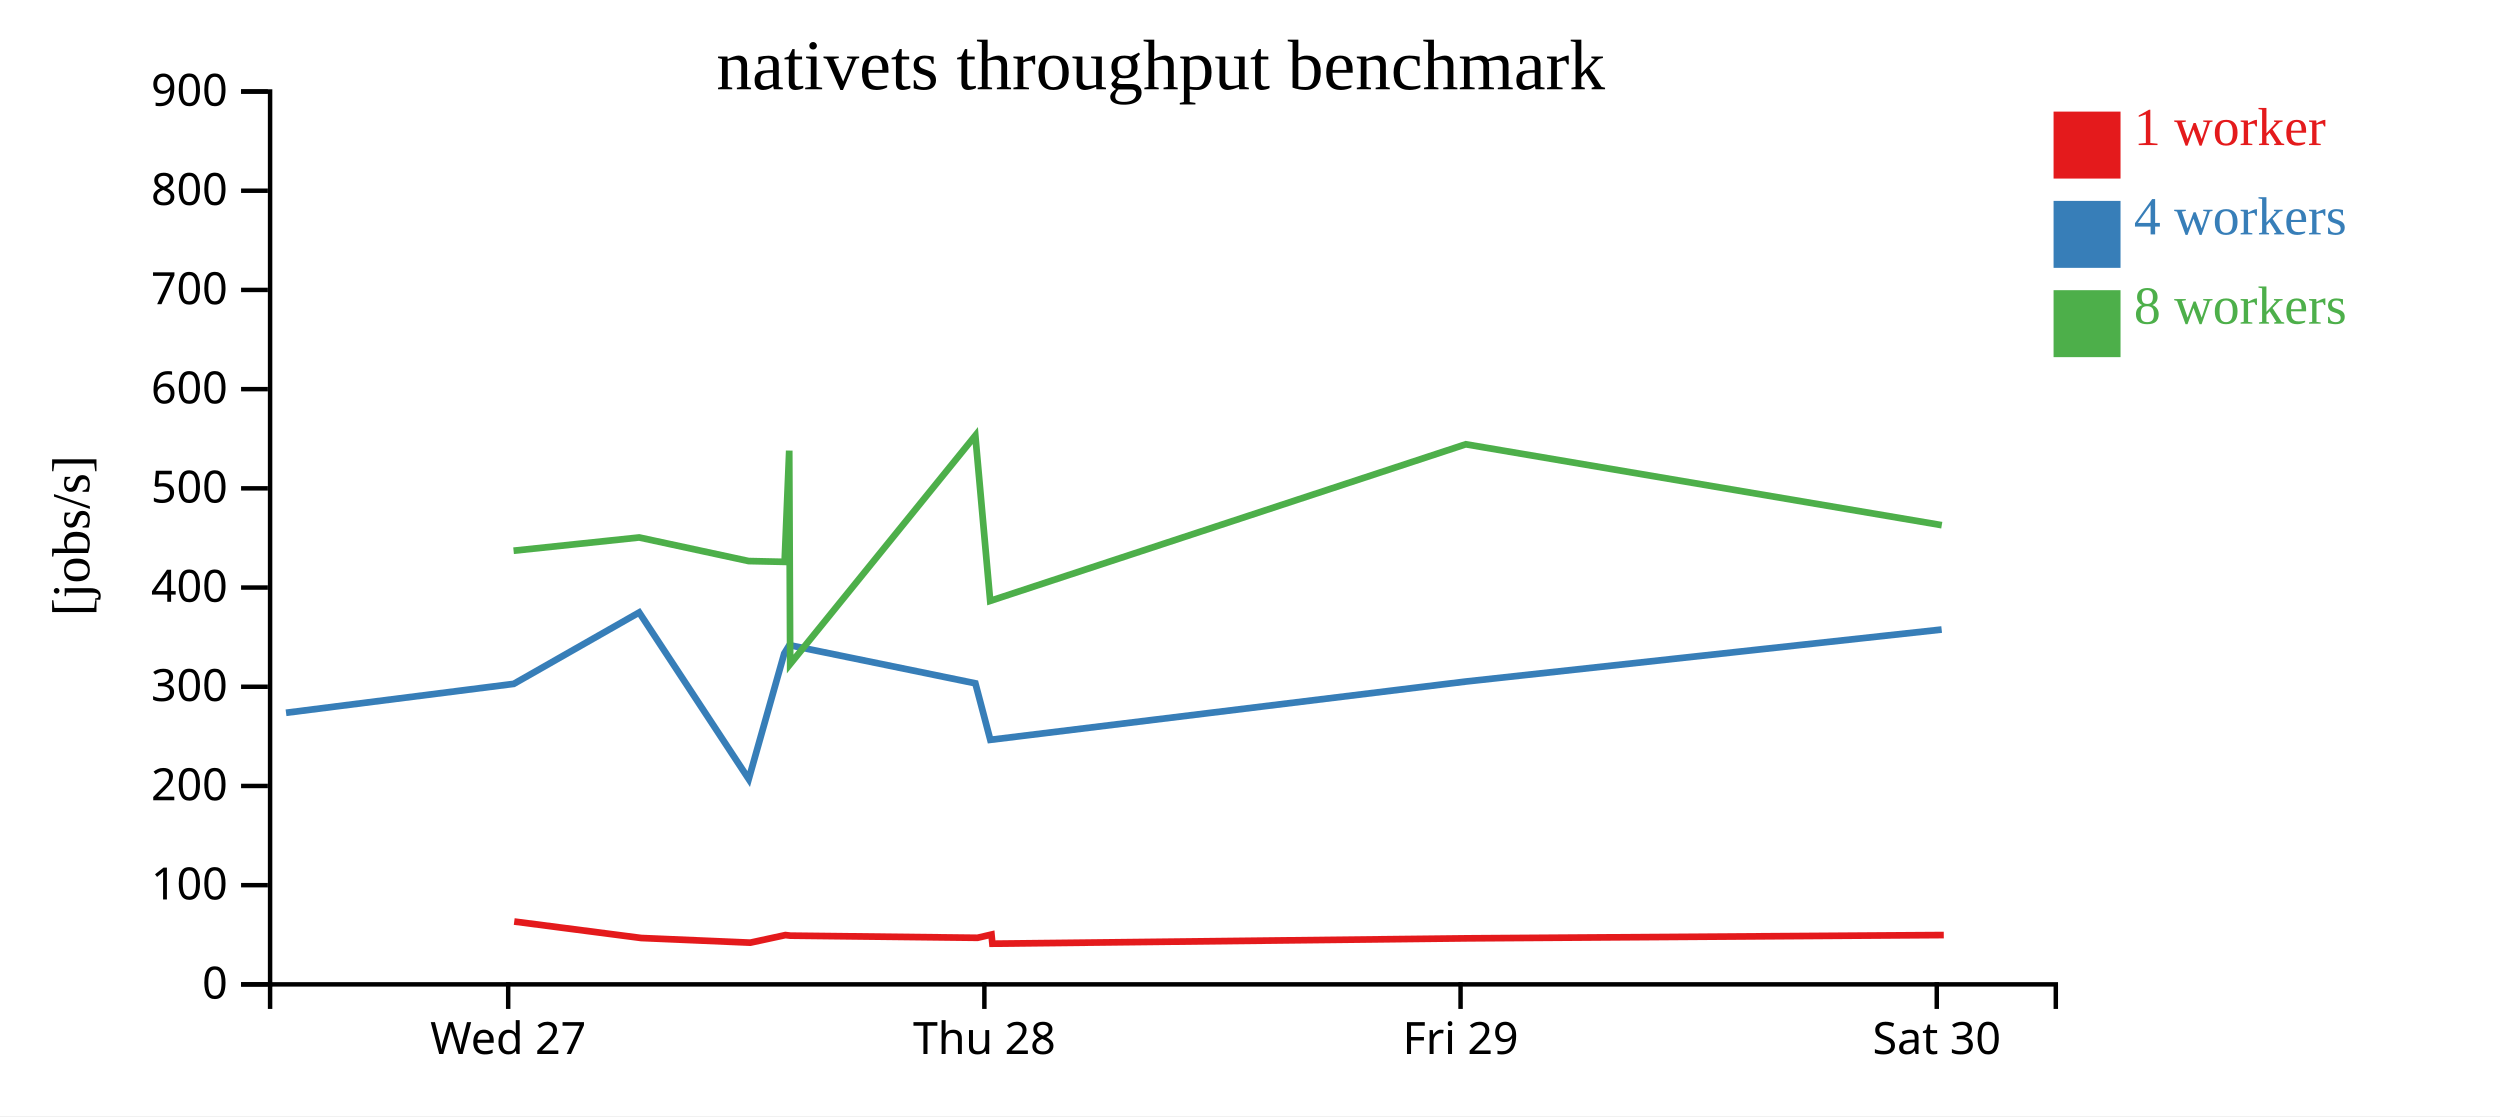
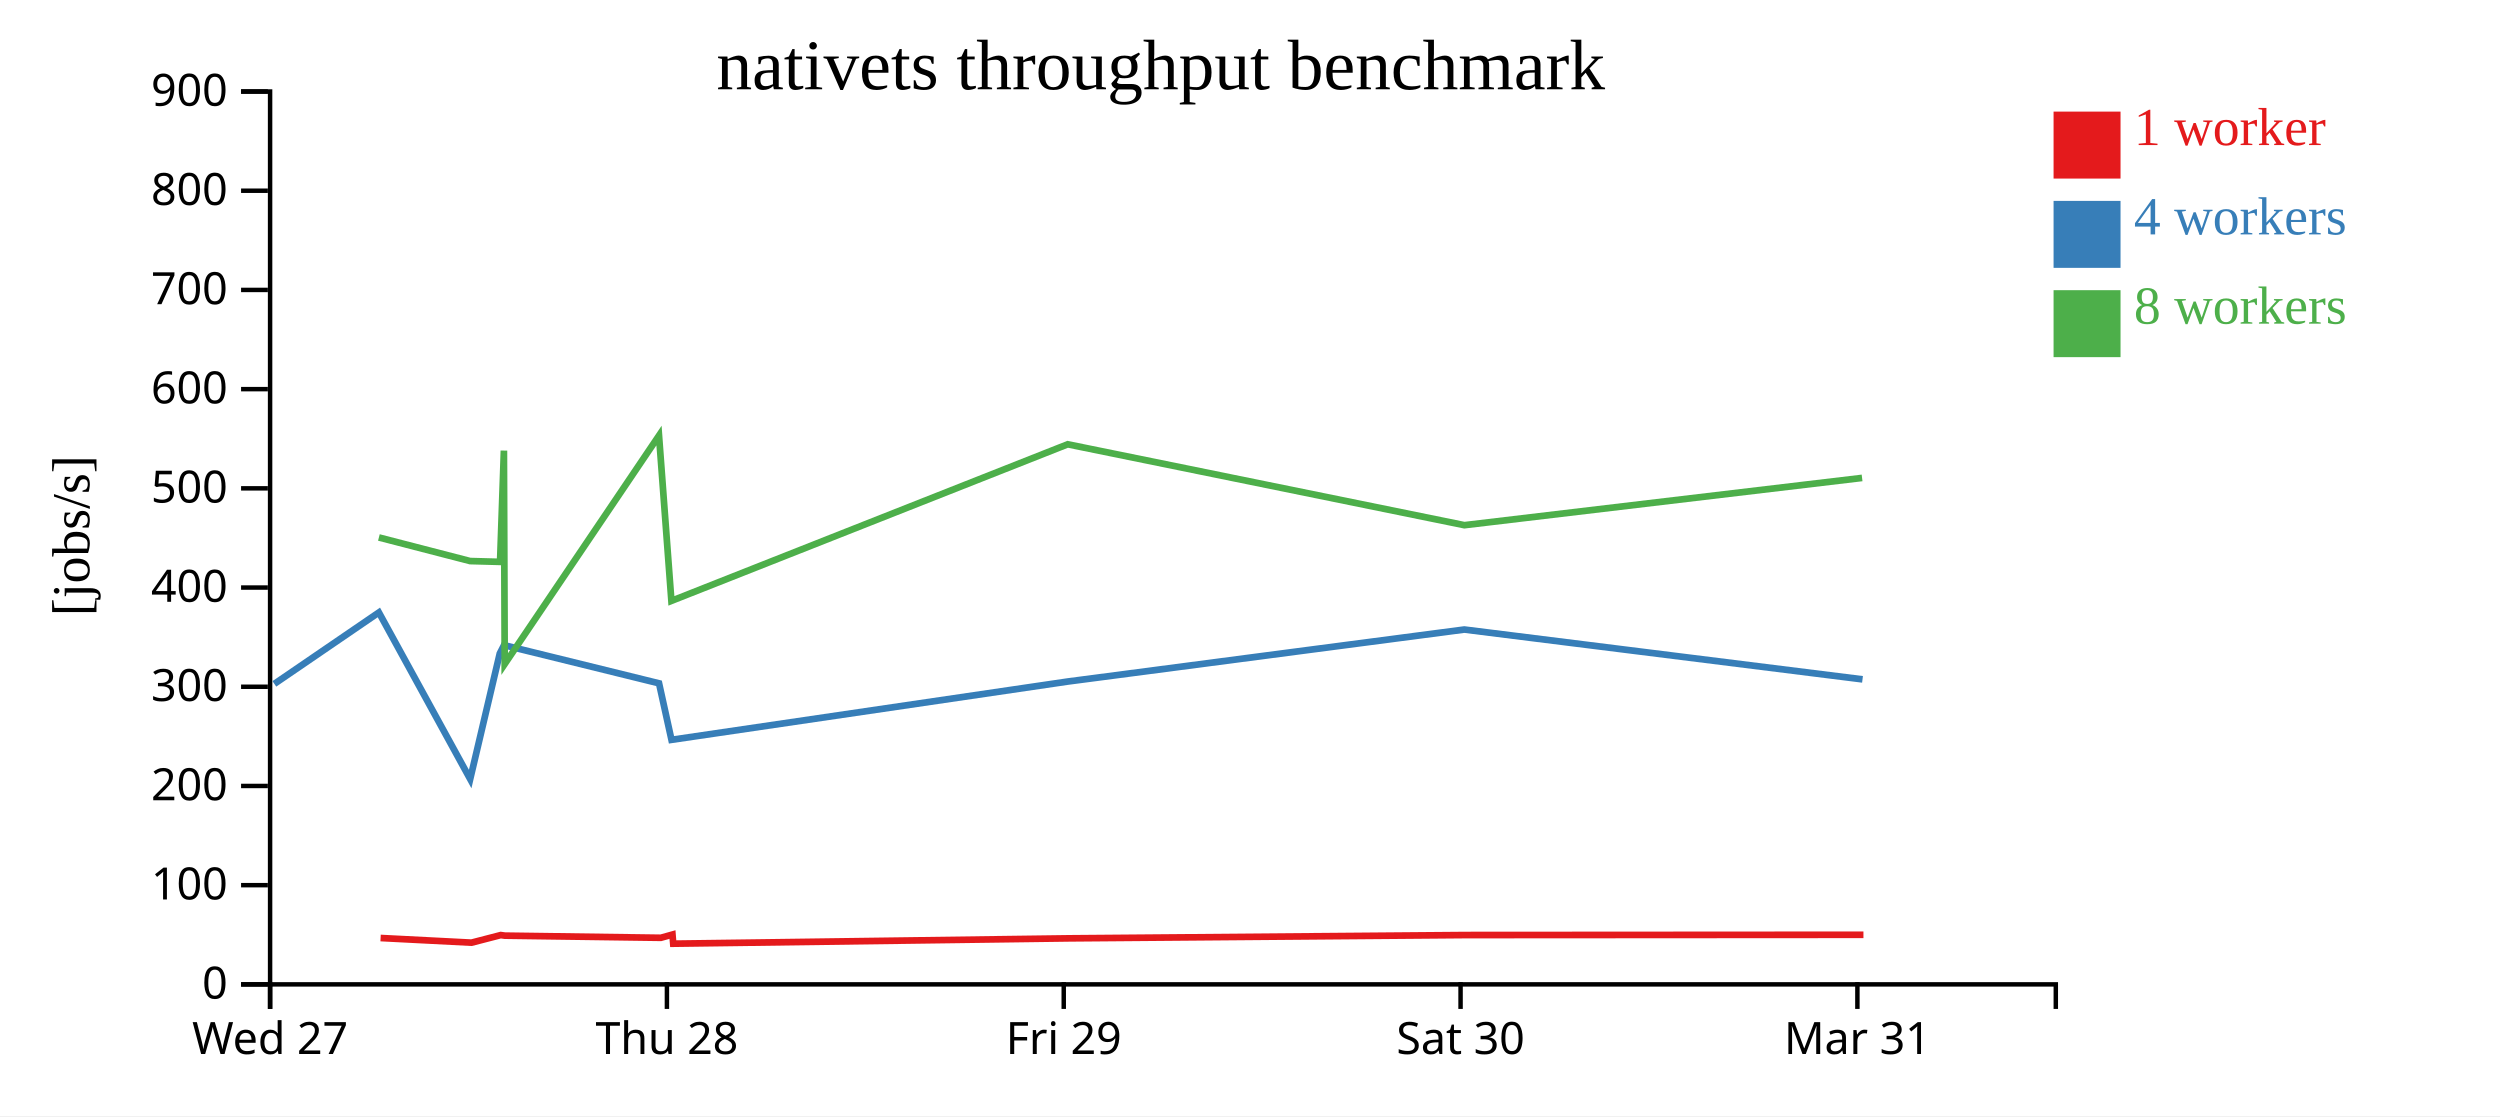
<svg xmlns="http://www.w3.org/2000/svg" width="560" height="250">
  <rect width="100%" height="100%" fill="white" />
  <g transform="translate(60,20)">
    <g transform="translate(0,200)" fill="none" font-size="10" font-family="sans-serif" text-anchor="middle">
      <path class="domain" stroke="currentColor" d="M0.5,6V0.5H400.5V6" />
-       <g class="tick" opacity="1" transform="translate(53.83333,0)">
+       <g class="tick" opacity="1" transform="translate(0.5,0)">
        <line stroke="currentColor" y2="6" />
        <text fill="currentColor" y="9" dy="0.71em">Wed 27</text>
      </g>
-       <g class="tick" opacity="1" transform="translate(160.5,0)">
+       <g class="tick" opacity="1" transform="translate(89.38889,0)">
        <line stroke="currentColor" y2="6" />
        <text fill="currentColor" y="9" dy="0.71em">Thu 28</text>
      </g>
-       <g class="tick" opacity="1" transform="translate(267.1667,0)">
+       <g class="tick" opacity="1" transform="translate(178.2778,0)">
        <line stroke="currentColor" y2="6" />
        <text fill="currentColor" y="9" dy="0.71em">Fri 29</text>
      </g>
-       <g class="tick" opacity="1" transform="translate(373.8333,0)">
+       <g class="tick" opacity="1" transform="translate(267.1667,0)">
        <line stroke="currentColor" y2="6" />
        <text fill="currentColor" y="9" dy="0.71em">Sat 30</text>
+       </g>
+       <g class="tick" opacity="1" transform="translate(356.0556,0)">
+         <line stroke="currentColor" y2="6" />
+         <text fill="currentColor" y="9" dy="0.71em">Mar 31</text>
      </g>
    </g>
    <g fill="none" font-size="10" font-family="sans-serif" text-anchor="end">
      <path class="domain" stroke="currentColor" d="M-6,200.5H0.5V0.5H-6" />
      <g class="tick" opacity="1" transform="translate(0,200.5)">
        <line stroke="currentColor" x2="-6" />
        <text fill="currentColor" x="-9" dy="0.32em">0</text>
      </g>
      <g class="tick" opacity="1" transform="translate(0,178.2778)">
        <line stroke="currentColor" x2="-6" />
        <text fill="currentColor" x="-9" dy="0.32em">100</text>
      </g>
      <g class="tick" opacity="1" transform="translate(0,156.0556)">
        <line stroke="currentColor" x2="-6" />
        <text fill="currentColor" x="-9" dy="0.32em">200</text>
      </g>
      <g class="tick" opacity="1" transform="translate(0,133.8333)">
        <line stroke="currentColor" x2="-6" />
        <text fill="currentColor" x="-9" dy="0.32em">300</text>
      </g>
      <g class="tick" opacity="1" transform="translate(0,111.6111)">
        <line stroke="currentColor" x2="-6" />
        <text fill="currentColor" x="-9" dy="0.32em">400</text>
      </g>
      <g class="tick" opacity="1" transform="translate(0,89.38889)">
        <line stroke="currentColor" x2="-6" />
        <text fill="currentColor" x="-9" dy="0.32em">500</text>
      </g>
      <g class="tick" opacity="1" transform="translate(0,67.16667)">
        <line stroke="currentColor" x2="-6" />
        <text fill="currentColor" x="-9" dy="0.32em">600</text>
      </g>
      <g class="tick" opacity="1" transform="translate(0,44.94444)">
        <line stroke="currentColor" x2="-6" />
        <text fill="currentColor" x="-9" dy="0.32em">700</text>
      </g>
      <g class="tick" opacity="1" transform="translate(0,22.72222)">
        <line stroke="currentColor" x2="-6" />
        <text fill="currentColor" x="-9" dy="0.32em">800</text>
      </g>
      <g class="tick" opacity="1" transform="translate(0,0.5)">
        <line stroke="currentColor" x2="-6" />
        <text fill="currentColor" x="-9" dy="0.32em">900</text>
      </g>
    </g>
    <text text-anchor="middle" style="font-size: 12px" transform="rotate(-90)" y="-40" x="-100">[jobs/s]</text>
    <text text-anchor="middle" style="font-size: 16px" y="0" x="200">nativets throughput benchmark</text>
-     <path class="line" fill="none" stroke="#e41a1c" stroke-width="1.5" d="M55.186,186.423L83.636,190.113L108.066,191.157L115.933,189.458L117.043,189.585L158.958,190.067L162.094,189.338L162.293,191.388L268.768,190.188L375.407,189.451" />
-     <path class="line" fill="none" stroke="#377eb8" stroke-width="1.5" d="M4.068,139.663L55.081,133.186L83.174,117.189L107.716,154.509L115.673,126.38L116.821,124.517L158.484,133.066L161.831,145.72L268.378,132.66L374.932,121.016" />
-     <path class="line" fill="none" stroke="#4daf4a" stroke-width="1.5" d="M55.038,103.361L83.178,100.393L107.698,105.678L115.754,105.858L116.785,80.942L117,128.741L158.472,77.564L161.803,114.596L268.327,79.522L374.958,97.641" />
+     <path class="line" fill="none" stroke="#e41a1c" stroke-width="1.5" d="M25.252,190.113L45.61,191.157L52.167,189.458L53.091,189.585L88.02,190.067L90.634,189.338L90.8,191.388L179.529,190.188L268.394,189.451L357.41,189.393" />
+     <path class="line" fill="none" stroke="#377eb8" stroke-width="1.5" d="M1.457,133.186L24.867,117.189L45.319,154.509L51.95,126.38L52.906,124.517L87.625,133.066L90.414,145.72L179.204,132.66L267.999,121.016L357.203,132.177" />
+     <path class="line" fill="none" stroke="#4daf4a" stroke-width="1.5" d="M24.871,100.393L45.304,105.678L52.017,105.858L52.877,80.942L53.055,128.741L87.616,77.564L90.392,114.596L179.162,79.522L268.021,97.641L357.107,87.054" />
    <rect class="dot" x="400" y="5" width="15" height="15" style="fill: #e41a1c;" />
    <rect class="dot" x="400" y="25" width="15" height="15" style="fill: #377eb8;" />
    <rect class="dot" x="400" y="45" width="15" height="15" style="fill: #4daf4a;" />
    <text class="label" x="418" y="12.5" style="fill: #e41a1c; alignment-baseline: middle;" text-anchor="left">1 worker</text>
    <text class="label" x="418" y="32.5" style="fill: #377eb8; alignment-baseline: middle;" text-anchor="left">4 workers</text>
    <text class="label" x="418" y="52.5" style="fill: #4daf4a; alignment-baseline: middle;" text-anchor="left">8 workers</text>
  </g>
</svg>
